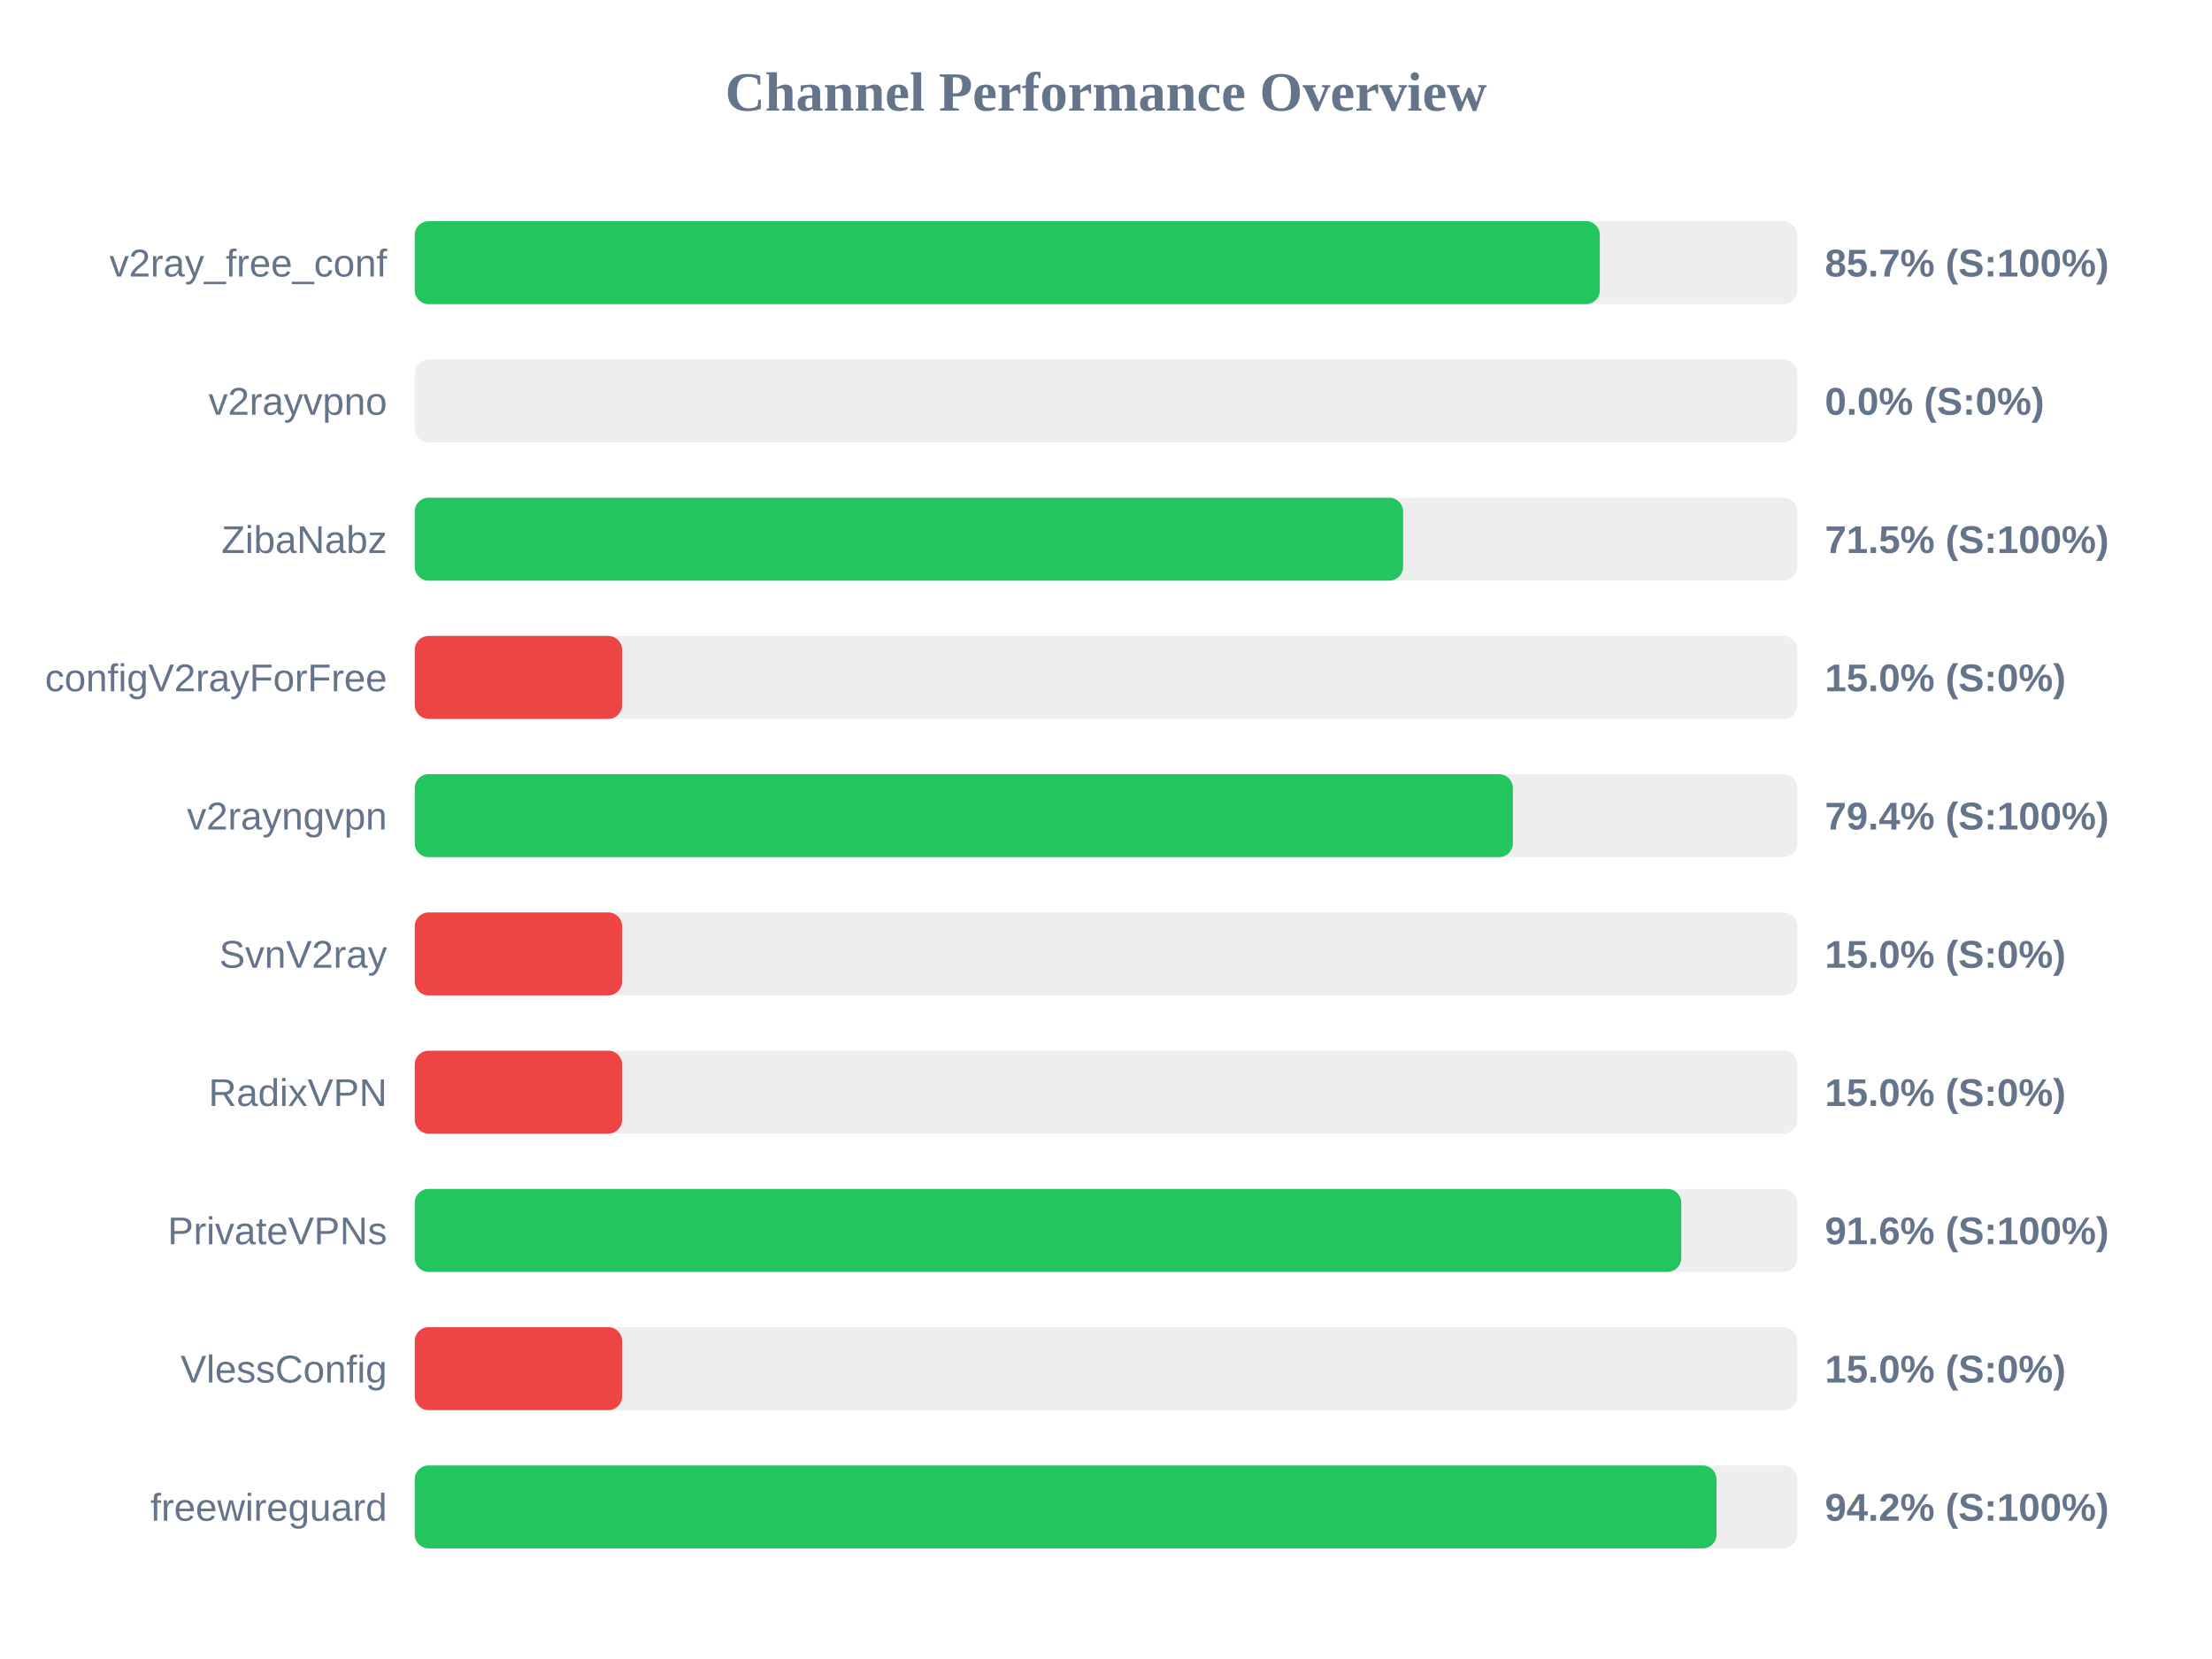
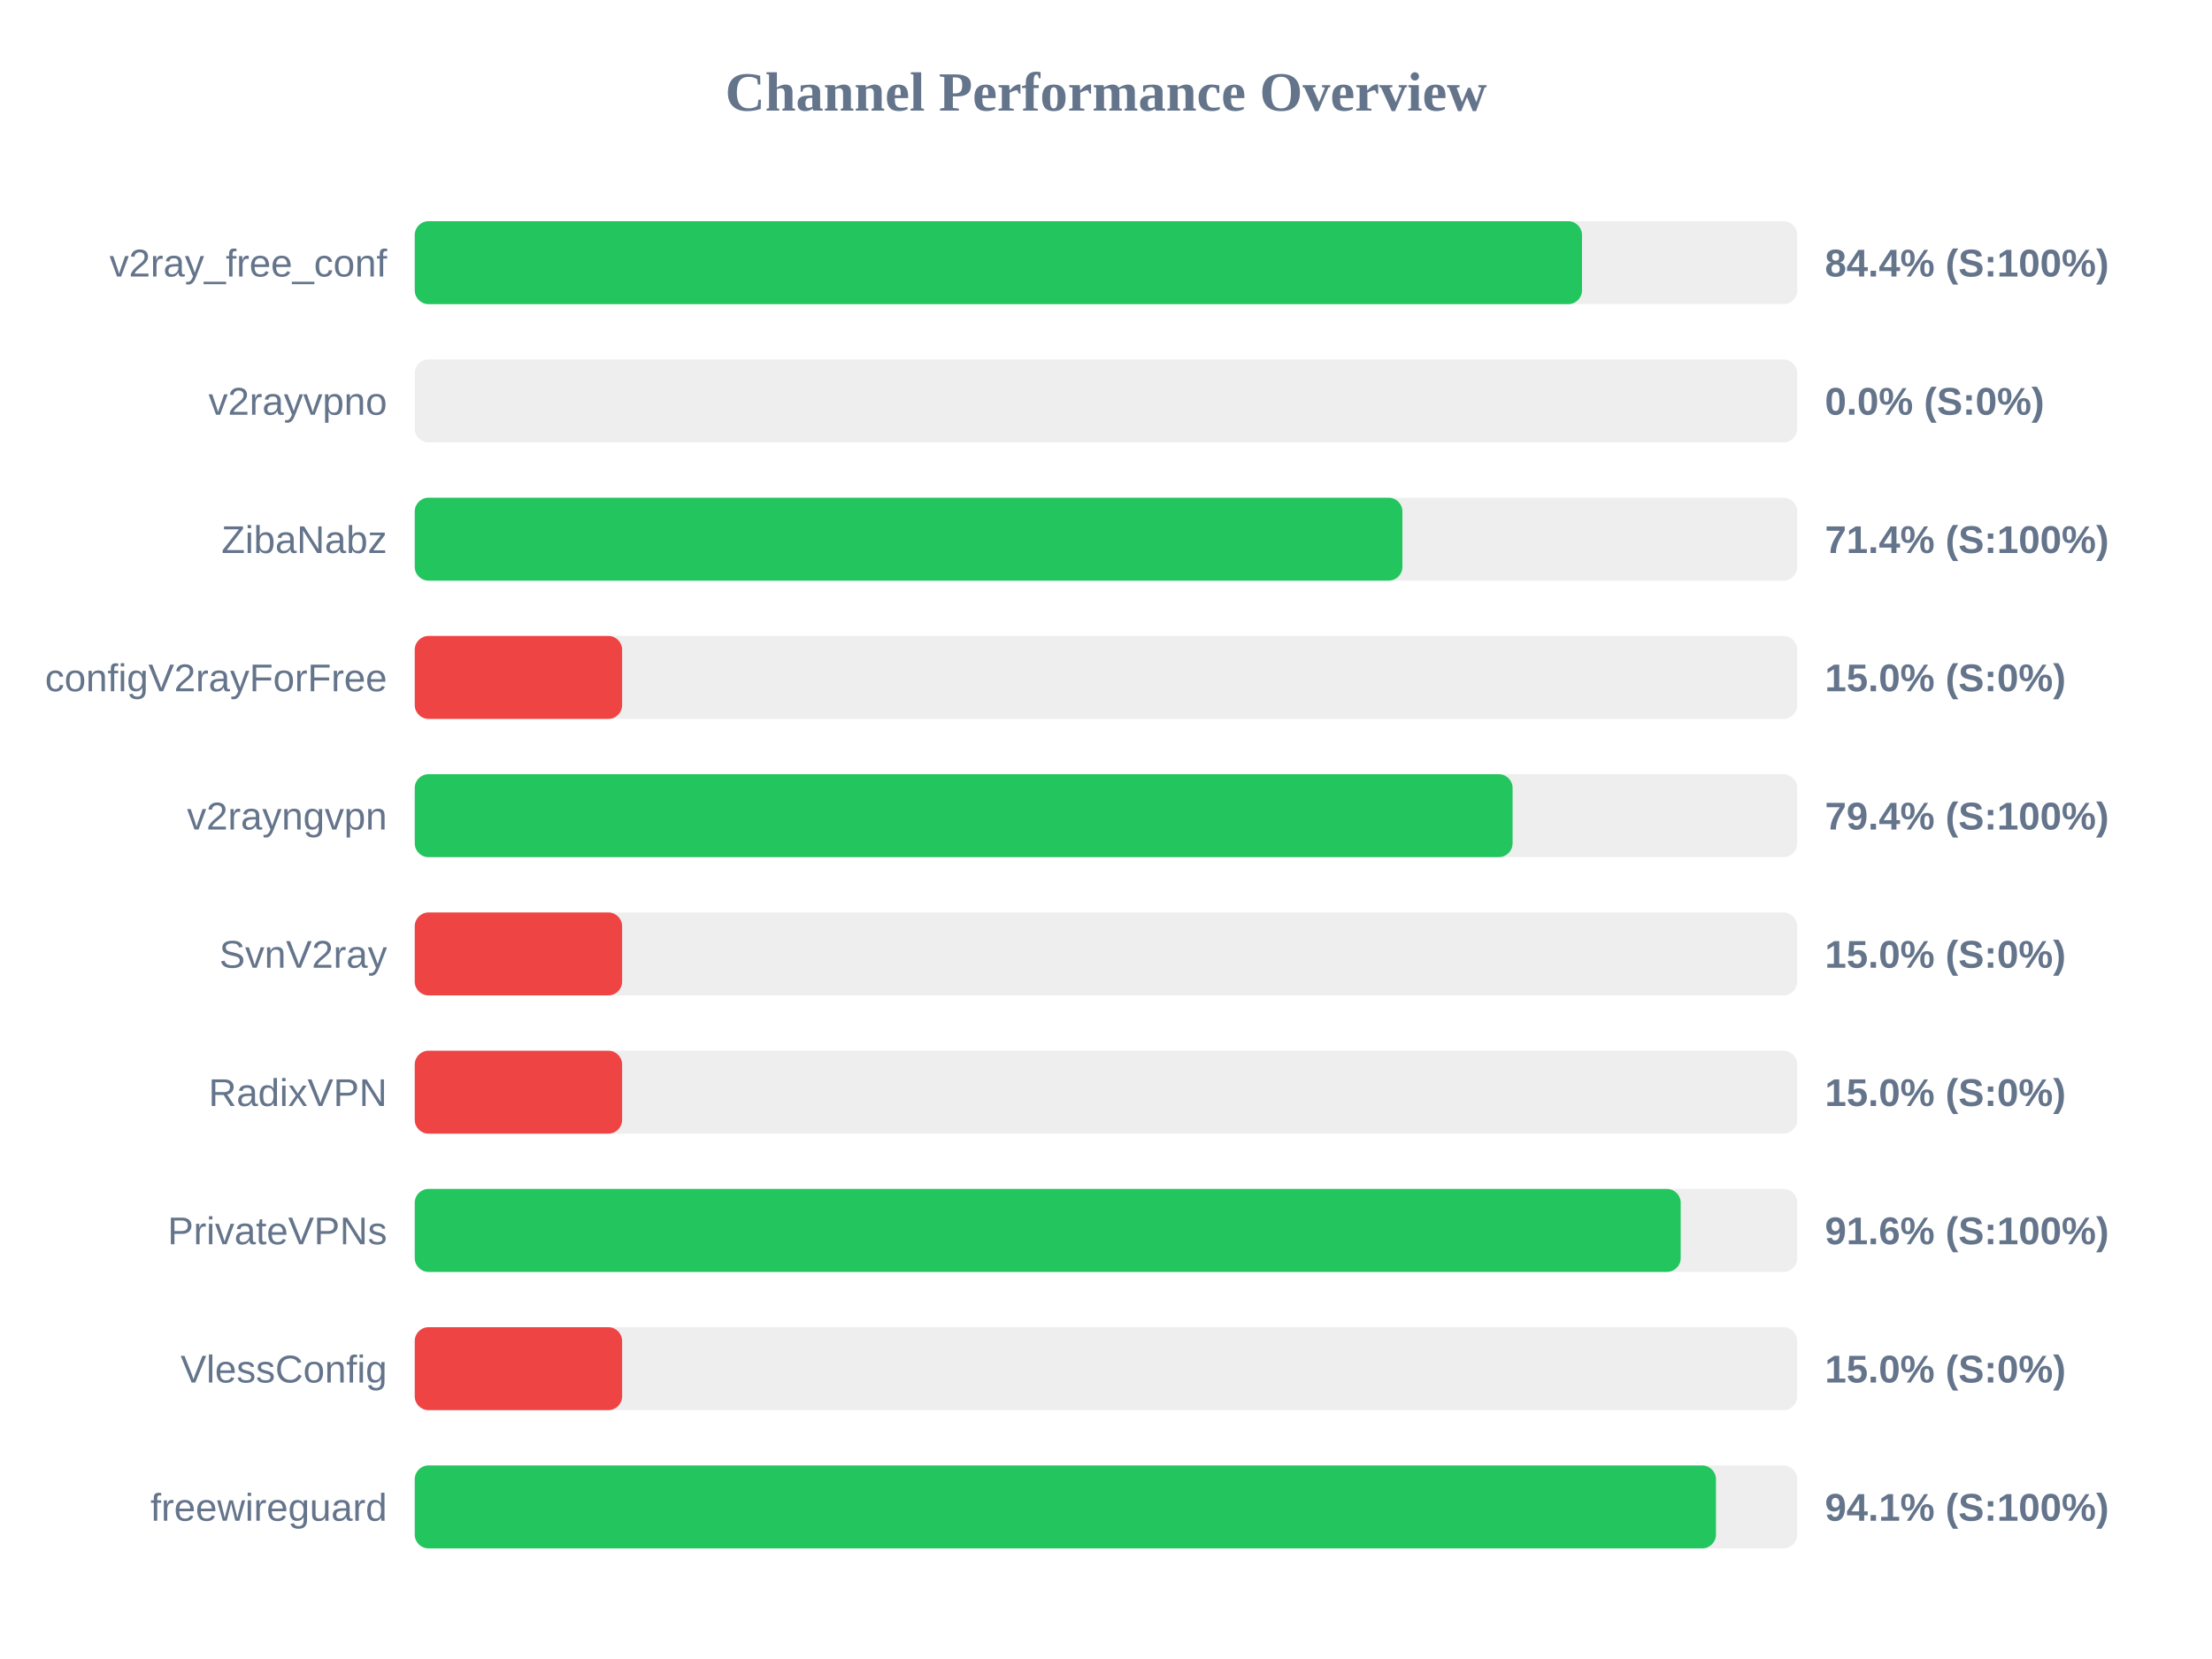
<svg xmlns="http://www.w3.org/2000/svg" width="800" height="600" version="1.1">
  <style>
        .row { font: 14px Arial; fill: #64748b; }
        .score { font: bold 14px Arial; fill: #64748b; }
    </style>
  <text x="400" y="40" text-anchor="middle" font-size="20px" font-weight="bold" fill="#64748b">Channel Performance Overview</text>
  <rect x="150" y="80" width="500" height="30" fill="#eee" rx="5" />
-   <rect x="150" y="80" width="428.6" height="30" fill="#22c55e" rx="5" />
+   <rect x="150" y="80" width="422.15" height="30" fill="#22c55e" rx="5" />
  <text x="140" y="100" text-anchor="end" class="row">v2ray_free_conf</text>
-   <text x="660" y="100" text-anchor="start" class="score">85.7% (S:100%)</text>
+   <text x="660" y="100" text-anchor="start" class="score">84.4% (S:100%)</text>
  <rect x="150" y="130" width="500" height="30" fill="#eee" rx="5" />
  <rect x="150" y="130" width="0.0" height="30" fill="#ef4444" rx="5" />
  <text x="140" y="150" text-anchor="end" class="row">v2rayvpno</text>
  <text x="660" y="150" text-anchor="start" class="score">0.0% (S:0%)</text>
  <rect x="150" y="180" width="500" height="30" fill="#eee" rx="5" />
-   <rect x="150" y="180" width="357.45" height="30" fill="#22c55e" rx="5" />
+   <rect x="150" y="180" width="357.2" height="30" fill="#22c55e" rx="5" />
  <text x="140" y="200" text-anchor="end" class="row">ZibaNabz</text>
-   <text x="660" y="200" text-anchor="start" class="score">71.5% (S:100%)</text>
+   <text x="660" y="200" text-anchor="start" class="score">71.4% (S:100%)</text>
  <rect x="150" y="230" width="500" height="30" fill="#eee" rx="5" />
  <rect x="150" y="230" width="75.0" height="30" fill="#ef4444" rx="5" />
  <text x="140" y="250" text-anchor="end" class="row">configV2rayForFree</text>
  <text x="660" y="250" text-anchor="start" class="score">15.0% (S:0%)</text>
  <rect x="150" y="280" width="500" height="30" fill="#eee" rx="5" />
-   <rect x="150" y="280" width="397.15" height="30" fill="#22c55e" rx="5" />
+   <rect x="150" y="280" width="397.05" height="30" fill="#22c55e" rx="5" />
  <text x="140" y="300" text-anchor="end" class="row">v2rayngvpn</text>
  <text x="660" y="300" text-anchor="start" class="score">79.4% (S:100%)</text>
  <rect x="150" y="330" width="500" height="30" fill="#eee" rx="5" />
  <rect x="150" y="330" width="75.0" height="30" fill="#ef4444" rx="5" />
  <text x="140" y="350" text-anchor="end" class="row">SvnV2ray</text>
  <text x="660" y="350" text-anchor="start" class="score">15.0% (S:0%)</text>
  <rect x="150" y="380" width="500" height="30" fill="#eee" rx="5" />
  <rect x="150" y="380" width="75.0" height="30" fill="#ef4444" rx="5" />
  <text x="140" y="400" text-anchor="end" class="row">RadixVPN</text>
  <text x="660" y="400" text-anchor="start" class="score">15.0% (S:0%)</text>
  <rect x="150" y="430" width="500" height="30" fill="#eee" rx="5" />
-   <rect x="150" y="430" width="458.05" height="30" fill="#22c55e" rx="5" />
+   <rect x="150" y="430" width="457.85" height="30" fill="#22c55e" rx="5" />
  <text x="140" y="450" text-anchor="end" class="row">PrivateVPNs</text>
  <text x="660" y="450" text-anchor="start" class="score">91.6% (S:100%)</text>
  <rect x="150" y="480" width="500" height="30" fill="#eee" rx="5" />
  <rect x="150" y="480" width="75.0" height="30" fill="#ef4444" rx="5" />
  <text x="140" y="500" text-anchor="end" class="row">VlessConfig</text>
  <text x="660" y="500" text-anchor="start" class="score">15.0% (S:0%)</text>
  <rect x="150" y="530" width="500" height="30" fill="#eee" rx="5" />
-   <rect x="150" y="530" width="470.8" height="30" fill="#22c55e" rx="5" />
+   <rect x="150" y="530" width="470.6" height="30" fill="#22c55e" rx="5" />
  <text x="140" y="550" text-anchor="end" class="row">freewireguard</text>
-   <text x="660" y="550" text-anchor="start" class="score">94.2% (S:100%)</text>
+   <text x="660" y="550" text-anchor="start" class="score">94.1% (S:100%)</text>
</svg>
